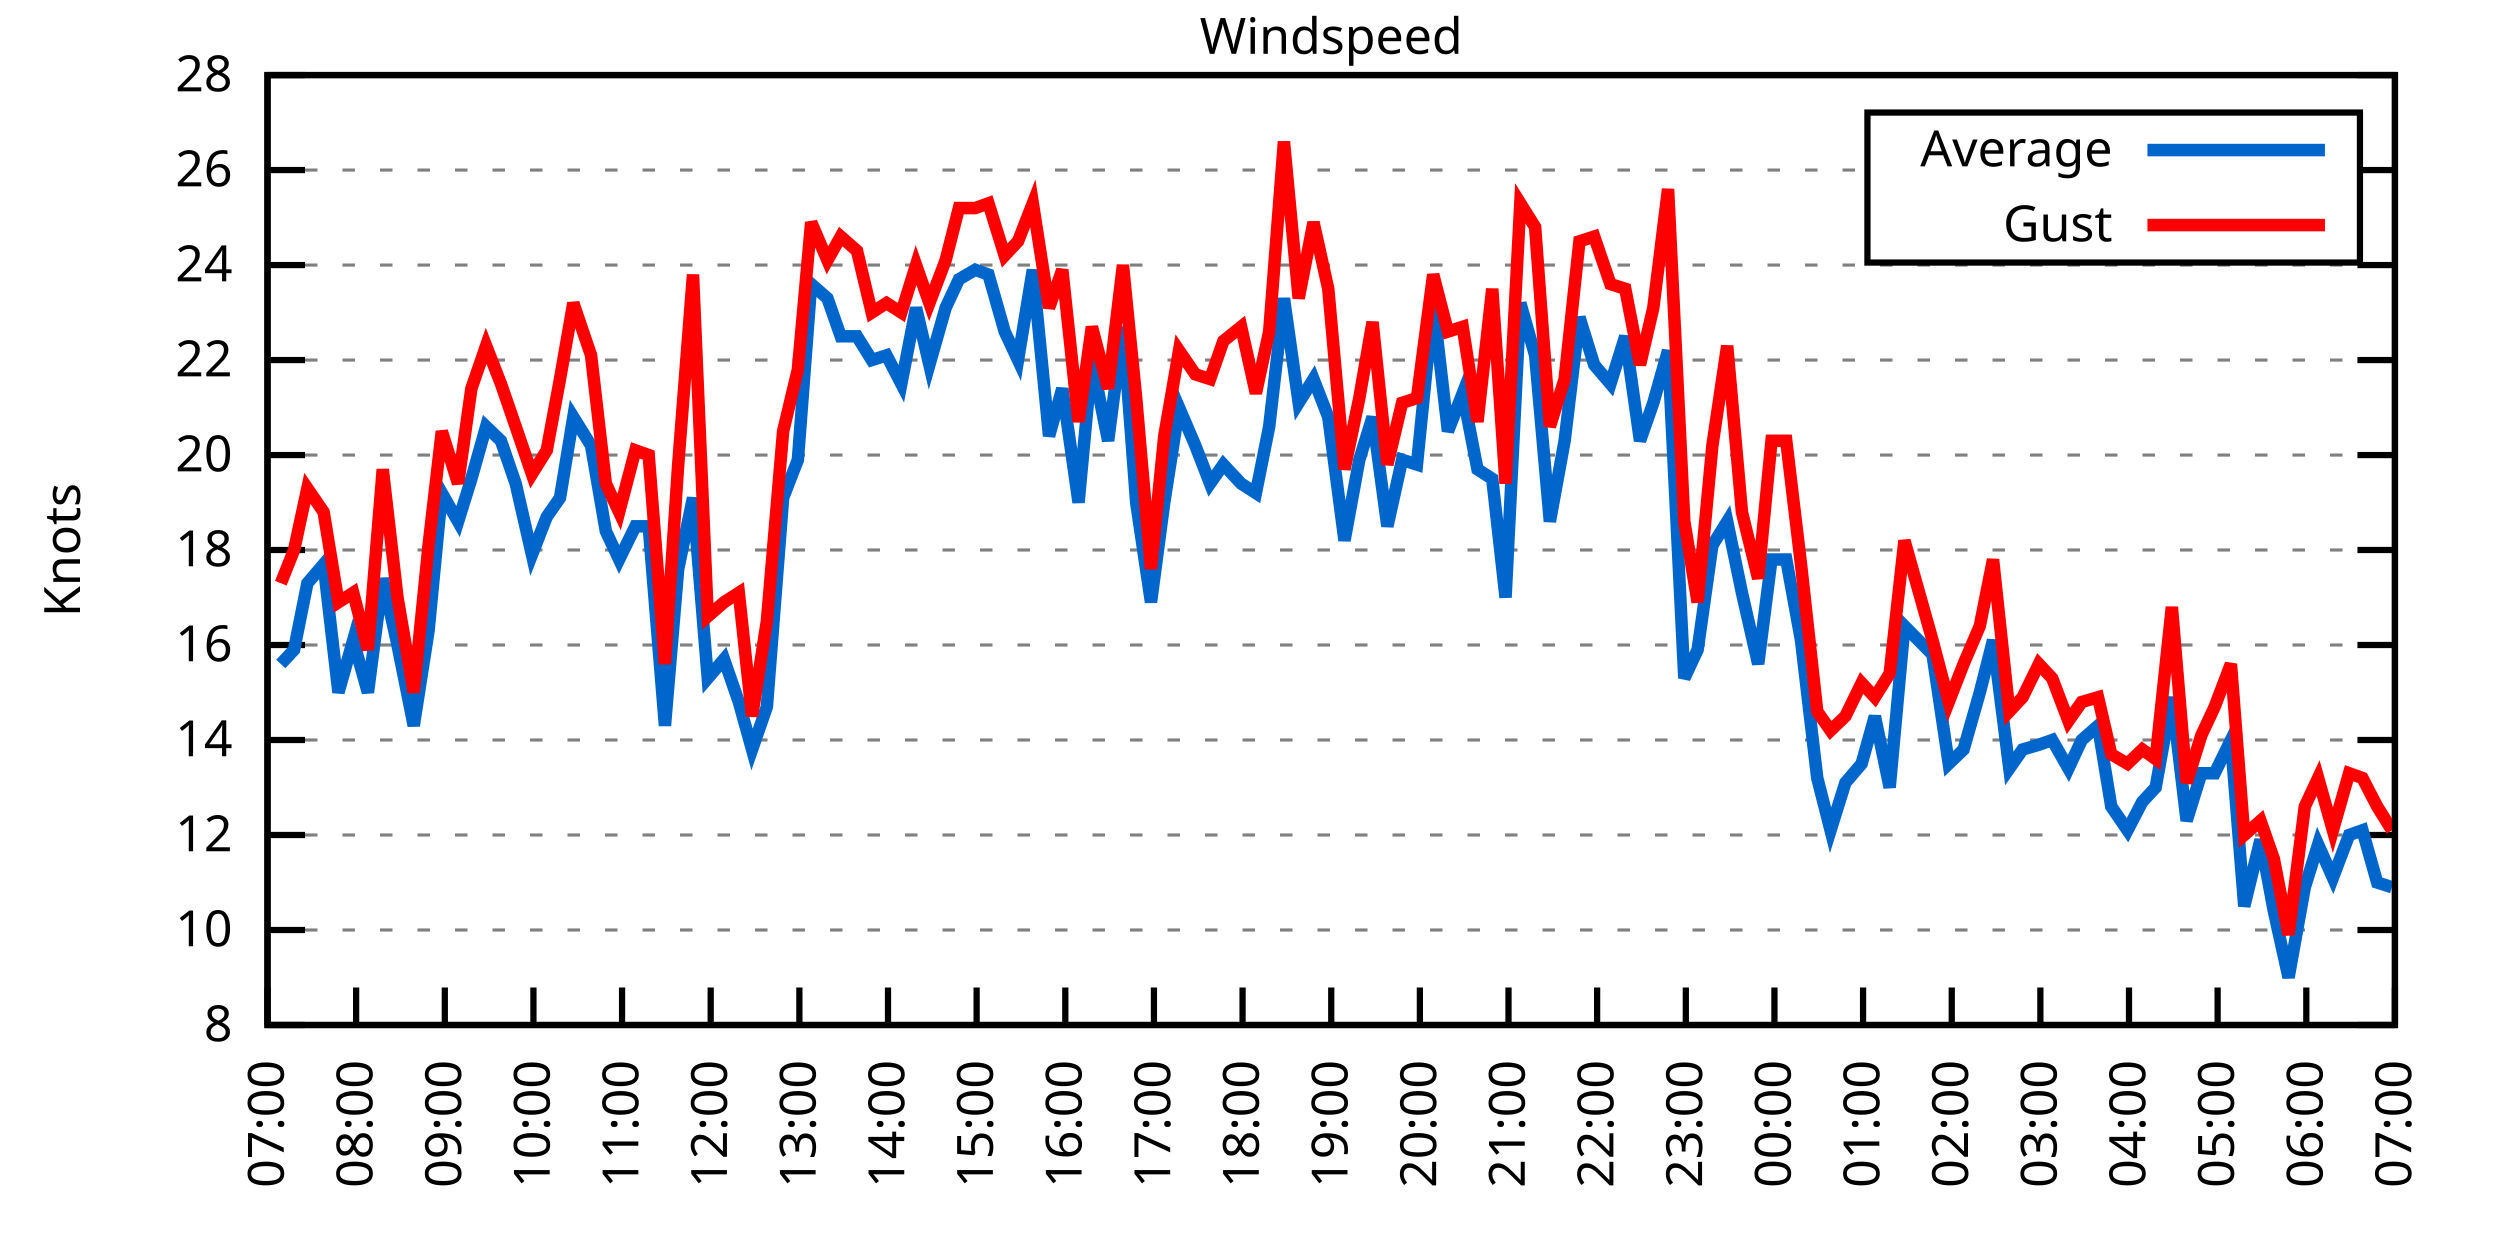
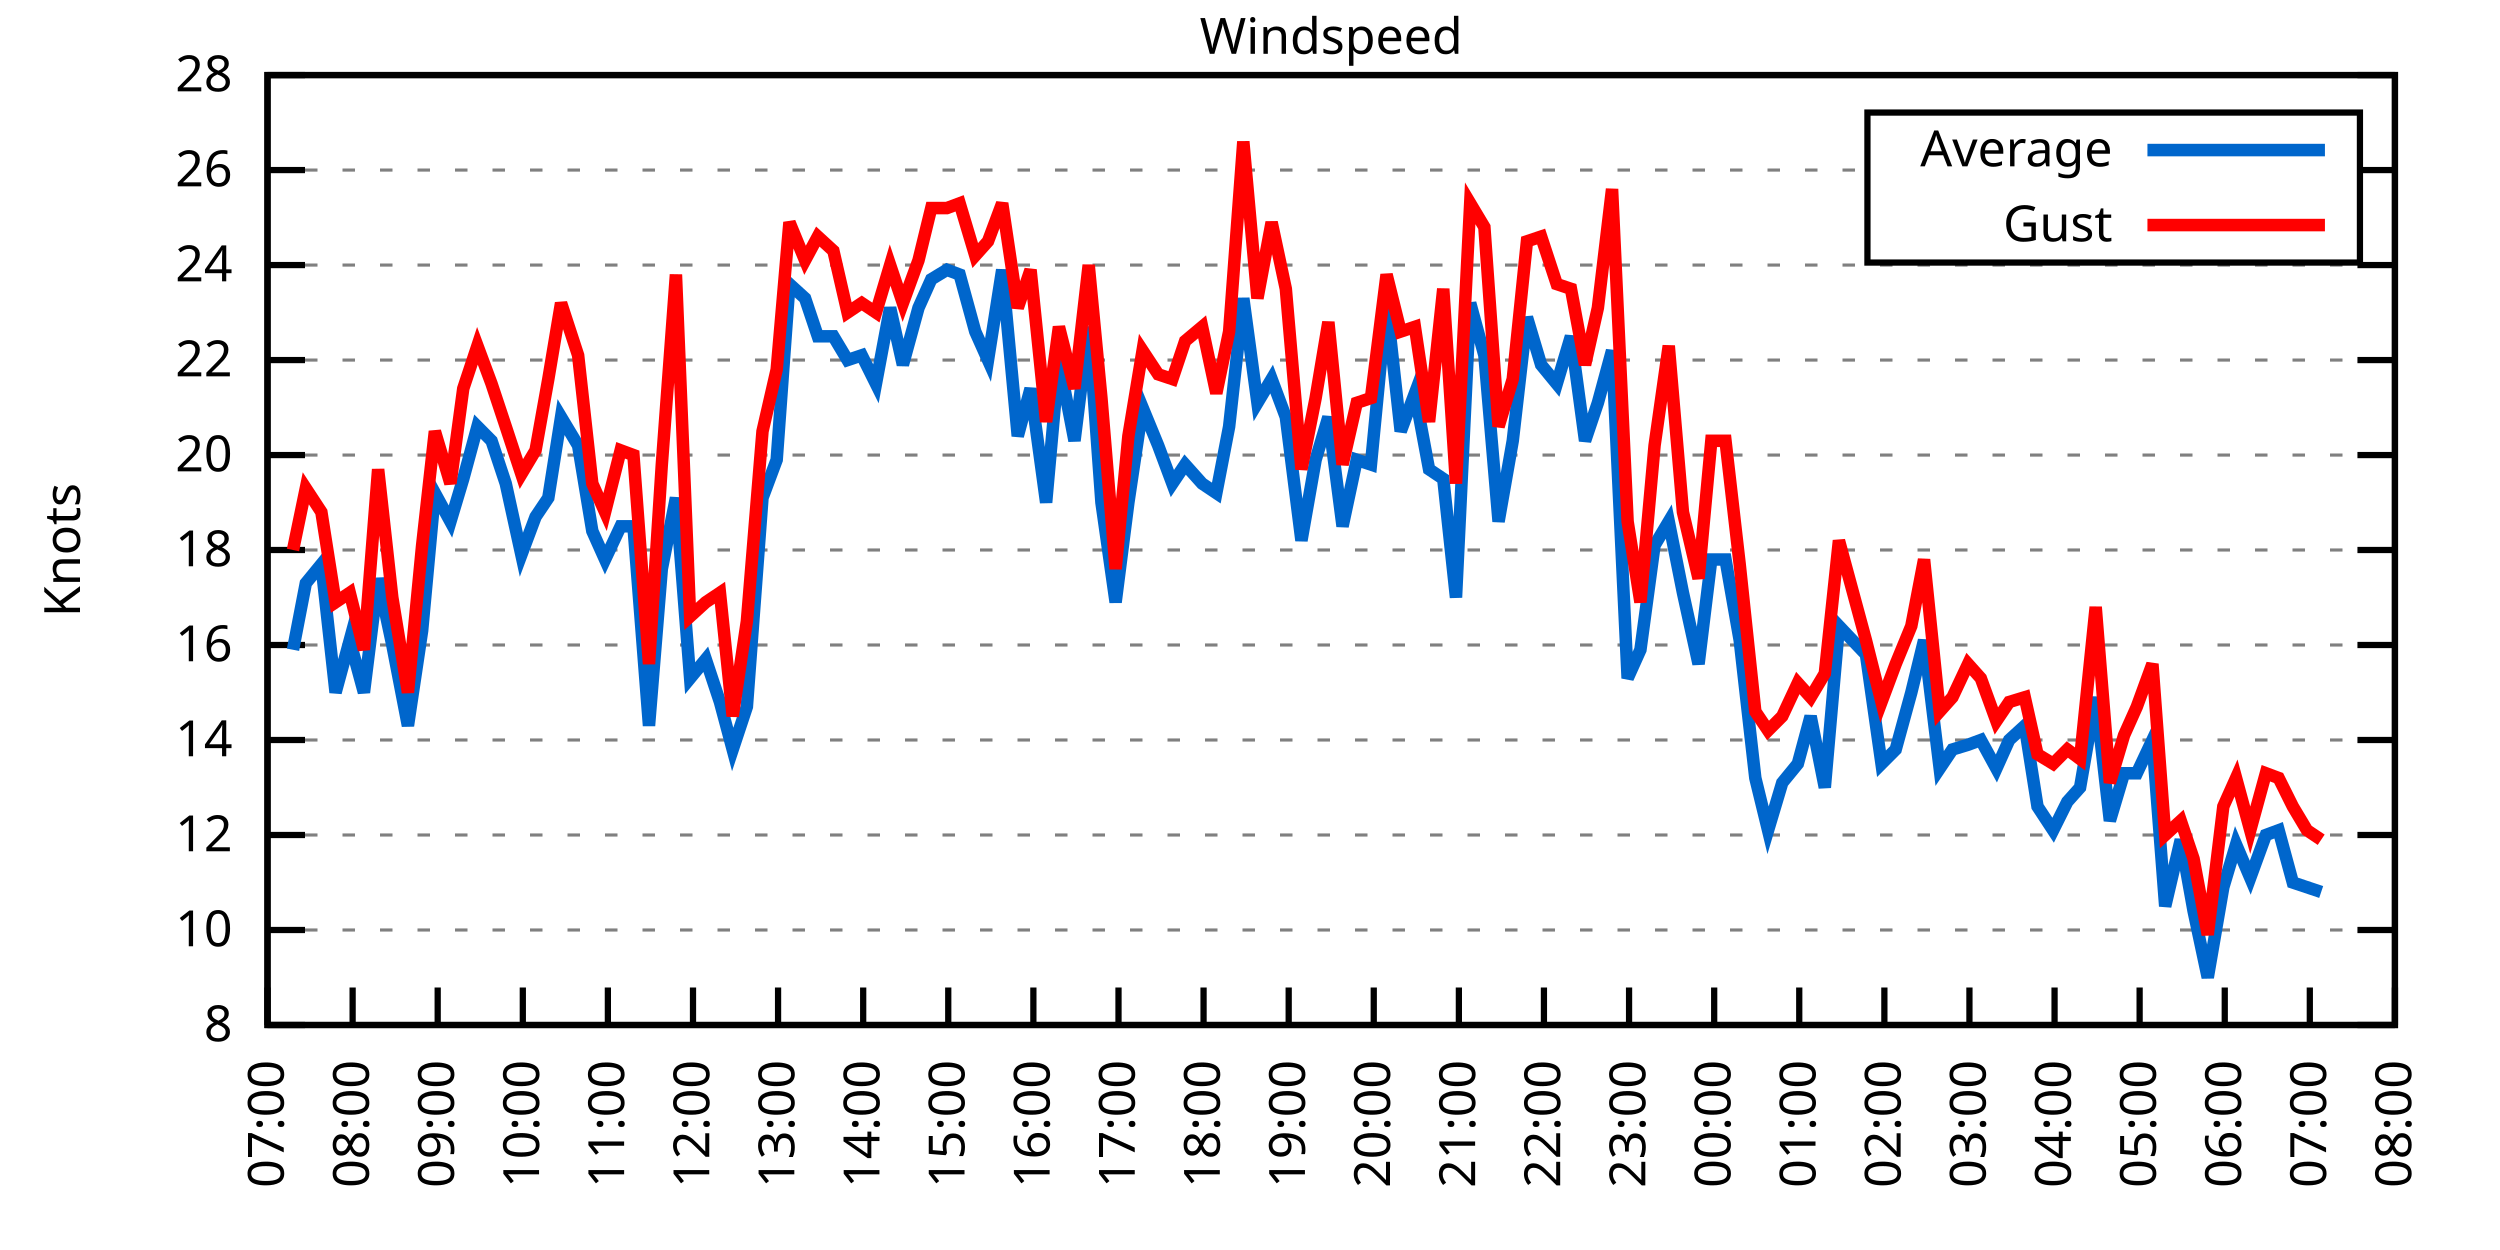
<svg xmlns="http://www.w3.org/2000/svg" xmlns:xlink="http://www.w3.org/1999/xlink" width="400" height="200" viewBox="0 0 400 200">
  <g id="gnuplot_canvas">
    <rect x="0" y="0" width="400" height="200" fill="none" />
    <defs>
      <circle id="gpDot" r="0.5" stroke-width="0.5" stroke="currentColor" />
      <path id="gpPt0" stroke-width="0.333" stroke="currentColor" d="M-1,0 h2 M0,-1 v2" />
      <path id="gpPt1" stroke-width="0.333" stroke="currentColor" d="M-1,-1 L1,1 M1,-1 L-1,1" />
      <path id="gpPt2" stroke-width="0.333" stroke="currentColor" d="M-1,0 L1,0 M0,-1 L0,1 M-1,-1 L1,1 M-1,1 L1,-1" />
      <rect id="gpPt3" stroke-width="0.333" stroke="currentColor" x="-1" y="-1" width="2" height="2" />
      <rect id="gpPt4" stroke-width="0.333" stroke="currentColor" fill="currentColor" x="-1" y="-1" width="2" height="2" />
      <circle id="gpPt5" stroke-width="0.333" stroke="currentColor" cx="0" cy="0" r="1" />
      <use xlink:href="#gpPt5" id="gpPt6" fill="currentColor" stroke="none" />
      <path id="gpPt7" stroke-width="0.333" stroke="currentColor" d="M0,-1.33 L-1.33,0.67 L1.33,0.67 z" />
      <use xlink:href="#gpPt7" id="gpPt8" fill="currentColor" stroke="none" />
      <use xlink:href="#gpPt7" id="gpPt9" stroke="currentColor" transform="rotate(180)" />
      <use xlink:href="#gpPt9" id="gpPt10" fill="currentColor" stroke="none" />
      <use xlink:href="#gpPt3" id="gpPt11" stroke="currentColor" transform="rotate(45)" />
      <use xlink:href="#gpPt11" id="gpPt12" fill="currentColor" stroke="none" />
      <path id="gpPt13" stroke-width="0.333" stroke="currentColor" d="M0,1.330 L1.265,0.411 L0.782,-1.067 L-0.782,-1.076 L-1.265,0.411 z" />
      <use xlink:href="#gpPt13" id="gpPt14" fill="currentColor" stroke="none" />
      <filter id="textbox" filterUnits="objectBoundingBox" x="0" y="0" height="1" width="1">
        <feFlood flood-color="white" flood-opacity="1" result="bgnd" />
        <feComposite in="SourceGraphic" in2="bgnd" operator="atop" />
      </filter>
      <filter id="greybox" filterUnits="objectBoundingBox" x="0" y="0" height="1" width="1">
        <feFlood flood-color="lightgrey" flood-opacity="1" result="grey" />
        <feComposite in="SourceGraphic" in2="grey" operator="atop" />
      </filter>
    </defs>
    <g fill="none" color="white" stroke="currentColor" stroke-width="1.00" stroke-linecap="butt" stroke-linejoin="miter">
</g>
    <g fill="none" color="black" stroke="currentColor" stroke-width="1.00" stroke-linecap="butt" stroke-linejoin="miter">
      <g stroke="none" shape-rendering="crispEdges">
        <polygon fill="rgb(255, 255, 255)" points="42.80,164.00 383.18,164.00 383.18,12.02 42.80,12.02 " />
      </g>
    </g>
    <g fill="none" color="black" stroke="currentColor" stroke-width="1.00" stroke-linecap="butt" stroke-linejoin="miter">
</g>
    <g fill="none" color="black" stroke="black" stroke-width="0.50" stroke-linecap="butt" stroke-linejoin="miter">
</g>
    <g fill="none" color="gray" stroke="currentColor" stroke-width="0.50" stroke-linecap="butt" stroke-linejoin="miter">
      <path stroke="gray" stroke-dasharray="2,4" class="gridline" d="M42.80,164.00 L383.19,164.00  " />
    </g>
    <g fill="none" color="gray" stroke="gray" stroke-width="1.00" stroke-linecap="butt" stroke-linejoin="miter">
</g>
    <g fill="none" color="black" stroke="currentColor" stroke-width="1.00" stroke-linecap="butt" stroke-linejoin="miter">
      <path stroke="black" d="M42.80,164.00 L48.80,164.00 M383.19,164.00 L377.19,164.00  " />
      <g transform="translate(37.20,166.60)" stroke="none" fill="black" font-family="Sans" font-size="8.00" text-anchor="end">
        <text>
          <tspan font-family="Sans"> 8</tspan>
        </text>
      </g>
    </g>
    <g fill="none" color="black" stroke="currentColor" stroke-width="1.00" stroke-linecap="butt" stroke-linejoin="miter">
</g>
    <g fill="none" color="black" stroke="black" stroke-width="0.50" stroke-linecap="butt" stroke-linejoin="miter">
</g>
    <g fill="none" color="gray" stroke="currentColor" stroke-width="0.50" stroke-linecap="butt" stroke-linejoin="miter">
      <path stroke="gray" stroke-dasharray="2,4" class="gridline" d="M42.80,148.80 L383.19,148.80  " />
    </g>
    <g fill="none" color="gray" stroke="gray" stroke-width="1.00" stroke-linecap="butt" stroke-linejoin="miter">
</g>
    <g fill="none" color="black" stroke="currentColor" stroke-width="1.00" stroke-linecap="butt" stroke-linejoin="miter">
      <path stroke="black" d="M42.80,148.80 L48.80,148.80 M383.19,148.80 L377.19,148.80  " />
      <g transform="translate(37.20,151.40)" stroke="none" fill="black" font-family="Sans" font-size="8.00" text-anchor="end">
        <text>
          <tspan font-family="Sans"> 10</tspan>
        </text>
      </g>
    </g>
    <g fill="none" color="black" stroke="currentColor" stroke-width="1.00" stroke-linecap="butt" stroke-linejoin="miter">
</g>
    <g fill="none" color="black" stroke="black" stroke-width="0.50" stroke-linecap="butt" stroke-linejoin="miter">
</g>
    <g fill="none" color="gray" stroke="currentColor" stroke-width="0.50" stroke-linecap="butt" stroke-linejoin="miter">
      <path stroke="gray" stroke-dasharray="2,4" class="gridline" d="M42.80,133.60 L383.19,133.60  " />
    </g>
    <g fill="none" color="gray" stroke="gray" stroke-width="1.00" stroke-linecap="butt" stroke-linejoin="miter">
</g>
    <g fill="none" color="black" stroke="currentColor" stroke-width="1.00" stroke-linecap="butt" stroke-linejoin="miter">
      <path stroke="black" d="M42.80,133.60 L48.80,133.60 M383.19,133.60 L377.19,133.60  " />
      <g transform="translate(37.20,136.20)" stroke="none" fill="black" font-family="Sans" font-size="8.00" text-anchor="end">
        <text>
          <tspan font-family="Sans"> 12</tspan>
        </text>
      </g>
    </g>
    <g fill="none" color="black" stroke="currentColor" stroke-width="1.00" stroke-linecap="butt" stroke-linejoin="miter">
</g>
    <g fill="none" color="black" stroke="black" stroke-width="0.50" stroke-linecap="butt" stroke-linejoin="miter">
</g>
    <g fill="none" color="gray" stroke="currentColor" stroke-width="0.50" stroke-linecap="butt" stroke-linejoin="miter">
      <path stroke="gray" stroke-dasharray="2,4" class="gridline" d="M42.80,118.40 L383.19,118.40  " />
    </g>
    <g fill="none" color="gray" stroke="gray" stroke-width="1.00" stroke-linecap="butt" stroke-linejoin="miter">
</g>
    <g fill="none" color="black" stroke="currentColor" stroke-width="1.00" stroke-linecap="butt" stroke-linejoin="miter">
      <path stroke="black" d="M42.80,118.40 L48.80,118.40 M383.19,118.40 L377.19,118.40  " />
      <g transform="translate(37.20,121.00)" stroke="none" fill="black" font-family="Sans" font-size="8.00" text-anchor="end">
        <text>
          <tspan font-family="Sans"> 14</tspan>
        </text>
      </g>
    </g>
    <g fill="none" color="black" stroke="currentColor" stroke-width="1.00" stroke-linecap="butt" stroke-linejoin="miter">
</g>
    <g fill="none" color="black" stroke="black" stroke-width="0.50" stroke-linecap="butt" stroke-linejoin="miter">
</g>
    <g fill="none" color="gray" stroke="currentColor" stroke-width="0.50" stroke-linecap="butt" stroke-linejoin="miter">
      <path stroke="gray" stroke-dasharray="2,4" class="gridline" d="M42.80,103.20 L383.19,103.20  " />
    </g>
    <g fill="none" color="gray" stroke="gray" stroke-width="1.00" stroke-linecap="butt" stroke-linejoin="miter">
</g>
    <g fill="none" color="black" stroke="currentColor" stroke-width="1.00" stroke-linecap="butt" stroke-linejoin="miter">
      <path stroke="black" d="M42.80,103.20 L48.80,103.20 M383.19,103.20 L377.19,103.20  " />
      <g transform="translate(37.20,105.80)" stroke="none" fill="black" font-family="Sans" font-size="8.00" text-anchor="end">
        <text>
          <tspan font-family="Sans"> 16</tspan>
        </text>
      </g>
    </g>
    <g fill="none" color="black" stroke="currentColor" stroke-width="1.00" stroke-linecap="butt" stroke-linejoin="miter">
</g>
    <g fill="none" color="black" stroke="black" stroke-width="0.50" stroke-linecap="butt" stroke-linejoin="miter">
</g>
    <g fill="none" color="gray" stroke="currentColor" stroke-width="0.50" stroke-linecap="butt" stroke-linejoin="miter">
      <path stroke="gray" stroke-dasharray="2,4" class="gridline" d="M42.80,88.00 L383.19,88.00  " />
    </g>
    <g fill="none" color="gray" stroke="gray" stroke-width="1.00" stroke-linecap="butt" stroke-linejoin="miter">
</g>
    <g fill="none" color="black" stroke="currentColor" stroke-width="1.00" stroke-linecap="butt" stroke-linejoin="miter">
      <path stroke="black" d="M42.80,88.00 L48.80,88.00 M383.19,88.00 L377.19,88.00  " />
      <g transform="translate(37.20,90.60)" stroke="none" fill="black" font-family="Sans" font-size="8.00" text-anchor="end">
        <text>
          <tspan font-family="Sans"> 18</tspan>
        </text>
      </g>
    </g>
    <g fill="none" color="black" stroke="currentColor" stroke-width="1.00" stroke-linecap="butt" stroke-linejoin="miter">
</g>
    <g fill="none" color="black" stroke="black" stroke-width="0.50" stroke-linecap="butt" stroke-linejoin="miter">
</g>
    <g fill="none" color="gray" stroke="currentColor" stroke-width="0.50" stroke-linecap="butt" stroke-linejoin="miter">
      <path stroke="gray" stroke-dasharray="2,4" class="gridline" d="M42.80,72.81 L383.19,72.81  " />
    </g>
    <g fill="none" color="gray" stroke="gray" stroke-width="1.00" stroke-linecap="butt" stroke-linejoin="miter">
</g>
    <g fill="none" color="black" stroke="currentColor" stroke-width="1.00" stroke-linecap="butt" stroke-linejoin="miter">
      <path stroke="black" d="M42.80,72.81 L48.80,72.81 M383.19,72.81 L377.19,72.81  " />
      <g transform="translate(37.20,75.41)" stroke="none" fill="black" font-family="Sans" font-size="8.00" text-anchor="end">
        <text>
          <tspan font-family="Sans"> 20</tspan>
        </text>
      </g>
    </g>
    <g fill="none" color="black" stroke="currentColor" stroke-width="1.00" stroke-linecap="butt" stroke-linejoin="miter">
</g>
    <g fill="none" color="black" stroke="black" stroke-width="0.50" stroke-linecap="butt" stroke-linejoin="miter">
</g>
    <g fill="none" color="gray" stroke="currentColor" stroke-width="0.50" stroke-linecap="butt" stroke-linejoin="miter">
      <path stroke="gray" stroke-dasharray="2,4" class="gridline" d="M42.80,57.61 L383.19,57.61  " />
    </g>
    <g fill="none" color="gray" stroke="gray" stroke-width="1.00" stroke-linecap="butt" stroke-linejoin="miter">
</g>
    <g fill="none" color="black" stroke="currentColor" stroke-width="1.00" stroke-linecap="butt" stroke-linejoin="miter">
      <path stroke="black" d="M42.80,57.61 L48.80,57.61 M383.19,57.61 L377.19,57.61  " />
      <g transform="translate(37.20,60.21)" stroke="none" fill="black" font-family="Sans" font-size="8.00" text-anchor="end">
        <text>
          <tspan font-family="Sans"> 22</tspan>
        </text>
      </g>
    </g>
    <g fill="none" color="black" stroke="currentColor" stroke-width="1.00" stroke-linecap="butt" stroke-linejoin="miter">
</g>
    <g fill="none" color="black" stroke="black" stroke-width="0.50" stroke-linecap="butt" stroke-linejoin="miter">
</g>
    <g fill="none" color="gray" stroke="currentColor" stroke-width="0.50" stroke-linecap="butt" stroke-linejoin="miter">
      <path stroke="gray" stroke-dasharray="2,4" class="gridline" d="M42.80,42.41 L383.19,42.41  " />
    </g>
    <g fill="none" color="gray" stroke="gray" stroke-width="1.00" stroke-linecap="butt" stroke-linejoin="miter">
</g>
    <g fill="none" color="black" stroke="currentColor" stroke-width="1.00" stroke-linecap="butt" stroke-linejoin="miter">
      <path stroke="black" d="M42.80,42.41 L48.80,42.41 M383.19,42.41 L377.19,42.41  " />
      <g transform="translate(37.20,45.01)" stroke="none" fill="black" font-family="Sans" font-size="8.00" text-anchor="end">
        <text>
          <tspan font-family="Sans"> 24</tspan>
        </text>
      </g>
    </g>
    <g fill="none" color="black" stroke="currentColor" stroke-width="1.00" stroke-linecap="butt" stroke-linejoin="miter">
</g>
    <g fill="none" color="black" stroke="black" stroke-width="0.50" stroke-linecap="butt" stroke-linejoin="miter">
</g>
    <g fill="none" color="gray" stroke="currentColor" stroke-width="0.50" stroke-linecap="butt" stroke-linejoin="miter">
      <path stroke="gray" stroke-dasharray="2,4" class="gridline" d="M42.80,27.21 L298.79,27.21 M377.59,27.21 L383.19,27.21  " />
    </g>
    <g fill="none" color="gray" stroke="gray" stroke-width="1.00" stroke-linecap="butt" stroke-linejoin="miter">
</g>
    <g fill="none" color="black" stroke="currentColor" stroke-width="1.00" stroke-linecap="butt" stroke-linejoin="miter">
      <path stroke="black" d="M42.80,27.21 L48.80,27.21 M383.19,27.21 L377.19,27.21  " />
      <g transform="translate(37.20,29.81)" stroke="none" fill="black" font-family="Sans" font-size="8.00" text-anchor="end">
        <text>
          <tspan font-family="Sans"> 26</tspan>
        </text>
      </g>
    </g>
    <g fill="none" color="black" stroke="currentColor" stroke-width="1.00" stroke-linecap="butt" stroke-linejoin="miter">
</g>
    <g fill="none" color="black" stroke="black" stroke-width="0.50" stroke-linecap="butt" stroke-linejoin="miter">
</g>
    <g fill="none" color="gray" stroke="currentColor" stroke-width="0.50" stroke-linecap="butt" stroke-linejoin="miter">
      <path stroke="gray" stroke-dasharray="2,4" class="gridline" d="M42.80,12.01 L383.19,12.01  " />
    </g>
    <g fill="none" color="gray" stroke="gray" stroke-width="1.00" stroke-linecap="butt" stroke-linejoin="miter">
</g>
    <g fill="none" color="black" stroke="currentColor" stroke-width="1.00" stroke-linecap="butt" stroke-linejoin="miter">
      <path stroke="black" d="M42.80,12.01 L48.80,12.01 M383.19,12.01 L377.19,12.01  " />
      <g transform="translate(37.20,14.61)" stroke="none" fill="black" font-family="Sans" font-size="8.00" text-anchor="end">
        <text>
          <tspan font-family="Sans"> 28</tspan>
        </text>
      </g>
    </g>
    <g fill="none" color="black" stroke="currentColor" stroke-width="1.00" stroke-linecap="butt" stroke-linejoin="miter">
      <path stroke="black" d="M42.80,164.00 L42.80,158.00  " />
      <g transform="translate(45.40,169.60) rotate(270.00)" stroke="none" fill="black" font-family="Sans" font-size="8.00" text-anchor="end">
        <text>
          <tspan font-family="Sans">07:00</tspan>
        </text>
      </g>
    </g>
    <g fill="none" color="black" stroke="currentColor" stroke-width="1.00" stroke-linecap="butt" stroke-linejoin="miter">
-       <path stroke="black" d="M56.98,164.00 L56.98,158.00  " />
-       <g transform="translate(59.58,169.60) rotate(270.00)" stroke="none" fill="black" font-family="Sans" font-size="8.00" text-anchor="end">
+       <path stroke="black" d="M56.42,164.00 L56.42,158.00  " />
+       <g transform="translate(59.02,169.60) rotate(270.00)" stroke="none" fill="black" font-family="Sans" font-size="8.00" text-anchor="end">
        <text>
          <tspan font-family="Sans">08:00</tspan>
        </text>
      </g>
    </g>
    <g fill="none" color="black" stroke="currentColor" stroke-width="1.00" stroke-linecap="butt" stroke-linejoin="miter">
-       <path stroke="black" d="M71.17,164.00 L71.17,158.00  " />
-       <g transform="translate(73.77,169.60) rotate(270.00)" stroke="none" fill="black" font-family="Sans" font-size="8.00" text-anchor="end">
+       <path stroke="black" d="M70.03,164.00 L70.03,158.00  " />
+       <g transform="translate(72.63,169.60) rotate(270.00)" stroke="none" fill="black" font-family="Sans" font-size="8.00" text-anchor="end">
        <text>
          <tspan font-family="Sans">09:00</tspan>
        </text>
      </g>
    </g>
    <g fill="none" color="black" stroke="currentColor" stroke-width="1.00" stroke-linecap="butt" stroke-linejoin="miter">
-       <path stroke="black" d="M85.35,164.00 L85.35,158.00  " />
-       <g transform="translate(87.95,169.60) rotate(270.00)" stroke="none" fill="black" font-family="Sans" font-size="8.00" text-anchor="end">
+       <path stroke="black" d="M83.65,164.00 L83.65,158.00  " />
+       <g transform="translate(86.25,169.60) rotate(270.00)" stroke="none" fill="black" font-family="Sans" font-size="8.00" text-anchor="end">
        <text>
          <tspan font-family="Sans">10:00</tspan>
        </text>
      </g>
    </g>
    <g fill="none" color="black" stroke="currentColor" stroke-width="1.00" stroke-linecap="butt" stroke-linejoin="miter">
-       <path stroke="black" d="M99.53,164.00 L99.53,158.00  " />
-       <g transform="translate(102.13,169.60) rotate(270.00)" stroke="none" fill="black" font-family="Sans" font-size="8.00" text-anchor="end">
+       <path stroke="black" d="M97.26,164.00 L97.26,158.00  " />
+       <g transform="translate(99.86,169.60) rotate(270.00)" stroke="none" fill="black" font-family="Sans" font-size="8.00" text-anchor="end">
        <text>
          <tspan font-family="Sans">11:00</tspan>
        </text>
      </g>
    </g>
    <g fill="none" color="black" stroke="currentColor" stroke-width="1.00" stroke-linecap="butt" stroke-linejoin="miter">
-       <path stroke="black" d="M113.71,164.00 L113.71,158.00  " />
-       <g transform="translate(116.31,169.60) rotate(270.00)" stroke="none" fill="black" font-family="Sans" font-size="8.00" text-anchor="end">
+       <path stroke="black" d="M110.88,164.00 L110.88,158.00  " />
+       <g transform="translate(113.48,169.60) rotate(270.00)" stroke="none" fill="black" font-family="Sans" font-size="8.00" text-anchor="end">
        <text>
          <tspan font-family="Sans">12:00</tspan>
        </text>
      </g>
    </g>
    <g fill="none" color="black" stroke="currentColor" stroke-width="1.00" stroke-linecap="butt" stroke-linejoin="miter">
-       <path stroke="black" d="M127.90,164.00 L127.90,158.00  " />
-       <g transform="translate(130.50,169.60) rotate(270.00)" stroke="none" fill="black" font-family="Sans" font-size="8.00" text-anchor="end">
+       <path stroke="black" d="M124.49,164.00 L124.49,158.00  " />
+       <g transform="translate(127.09,169.60) rotate(270.00)" stroke="none" fill="black" font-family="Sans" font-size="8.00" text-anchor="end">
        <text>
          <tspan font-family="Sans">13:00</tspan>
        </text>
      </g>
    </g>
    <g fill="none" color="black" stroke="currentColor" stroke-width="1.00" stroke-linecap="butt" stroke-linejoin="miter">
-       <path stroke="black" d="M142.08,164.00 L142.08,158.00  " />
-       <g transform="translate(144.68,169.60) rotate(270.00)" stroke="none" fill="black" font-family="Sans" font-size="8.00" text-anchor="end">
+       <path stroke="black" d="M138.11,164.00 L138.11,158.00  " />
+       <g transform="translate(140.71,169.60) rotate(270.00)" stroke="none" fill="black" font-family="Sans" font-size="8.00" text-anchor="end">
        <text>
          <tspan font-family="Sans">14:00</tspan>
        </text>
      </g>
    </g>
    <g fill="none" color="black" stroke="currentColor" stroke-width="1.00" stroke-linecap="butt" stroke-linejoin="miter">
-       <path stroke="black" d="M156.26,164.00 L156.26,158.00  " />
-       <g transform="translate(158.86,169.60) rotate(270.00)" stroke="none" fill="black" font-family="Sans" font-size="8.00" text-anchor="end">
+       <path stroke="black" d="M151.72,164.00 L151.72,158.00  " />
+       <g transform="translate(154.32,169.60) rotate(270.00)" stroke="none" fill="black" font-family="Sans" font-size="8.00" text-anchor="end">
        <text>
          <tspan font-family="Sans">15:00</tspan>
        </text>
      </g>
    </g>
    <g fill="none" color="black" stroke="currentColor" stroke-width="1.00" stroke-linecap="butt" stroke-linejoin="miter">
-       <path stroke="black" d="M170.45,164.00 L170.45,158.00  " />
-       <g transform="translate(173.05,169.60) rotate(270.00)" stroke="none" fill="black" font-family="Sans" font-size="8.00" text-anchor="end">
+       <path stroke="black" d="M165.34,164.00 L165.34,158.00  " />
+       <g transform="translate(167.94,169.60) rotate(270.00)" stroke="none" fill="black" font-family="Sans" font-size="8.00" text-anchor="end">
        <text>
          <tspan font-family="Sans">16:00</tspan>
        </text>
      </g>
    </g>
    <g fill="none" color="black" stroke="currentColor" stroke-width="1.00" stroke-linecap="butt" stroke-linejoin="miter">
-       <path stroke="black" d="M184.63,164.00 L184.63,158.00  " />
-       <g transform="translate(187.23,169.60) rotate(270.00)" stroke="none" fill="black" font-family="Sans" font-size="8.00" text-anchor="end">
+       <path stroke="black" d="M178.96,164.00 L178.96,158.00  " />
+       <g transform="translate(181.56,169.60) rotate(270.00)" stroke="none" fill="black" font-family="Sans" font-size="8.00" text-anchor="end">
        <text>
          <tspan font-family="Sans">17:00</tspan>
        </text>
      </g>
    </g>
    <g fill="none" color="black" stroke="currentColor" stroke-width="1.00" stroke-linecap="butt" stroke-linejoin="miter">
-       <path stroke="black" d="M198.81,164.00 L198.81,158.00  " />
-       <g transform="translate(201.41,169.60) rotate(270.00)" stroke="none" fill="black" font-family="Sans" font-size="8.00" text-anchor="end">
+       <path stroke="black" d="M192.57,164.00 L192.57,158.00  " />
+       <g transform="translate(195.17,169.60) rotate(270.00)" stroke="none" fill="black" font-family="Sans" font-size="8.00" text-anchor="end">
        <text>
          <tspan font-family="Sans">18:00</tspan>
        </text>
      </g>
    </g>
    <g fill="none" color="black" stroke="currentColor" stroke-width="1.00" stroke-linecap="butt" stroke-linejoin="miter">
-       <path stroke="black" d="M213.00,164.00 L213.00,158.00  " />
-       <g transform="translate(215.60,169.60) rotate(270.00)" stroke="none" fill="black" font-family="Sans" font-size="8.00" text-anchor="end">
+       <path stroke="black" d="M206.19,164.00 L206.19,158.00  " />
+       <g transform="translate(208.79,169.60) rotate(270.00)" stroke="none" fill="black" font-family="Sans" font-size="8.00" text-anchor="end">
        <text>
          <tspan font-family="Sans">19:00</tspan>
        </text>
      </g>
    </g>
    <g fill="none" color="black" stroke="currentColor" stroke-width="1.00" stroke-linecap="butt" stroke-linejoin="miter">
-       <path stroke="black" d="M227.18,164.00 L227.18,158.00  " />
-       <g transform="translate(229.78,169.60) rotate(270.00)" stroke="none" fill="black" font-family="Sans" font-size="8.00" text-anchor="end">
+       <path stroke="black" d="M219.80,164.00 L219.80,158.00  " />
+       <g transform="translate(222.40,169.60) rotate(270.00)" stroke="none" fill="black" font-family="Sans" font-size="8.00" text-anchor="end">
        <text>
          <tspan font-family="Sans">20:00</tspan>
        </text>
      </g>
    </g>
    <g fill="none" color="black" stroke="currentColor" stroke-width="1.00" stroke-linecap="butt" stroke-linejoin="miter">
-       <path stroke="black" d="M241.36,164.00 L241.36,158.00  " />
-       <g transform="translate(243.96,169.60) rotate(270.00)" stroke="none" fill="black" font-family="Sans" font-size="8.00" text-anchor="end">
+       <path stroke="black" d="M233.42,164.00 L233.42,158.00  " />
+       <g transform="translate(236.02,169.60) rotate(270.00)" stroke="none" fill="black" font-family="Sans" font-size="8.00" text-anchor="end">
        <text>
          <tspan font-family="Sans">21:00</tspan>
        </text>
      </g>
    </g>
    <g fill="none" color="black" stroke="currentColor" stroke-width="1.00" stroke-linecap="butt" stroke-linejoin="miter">
-       <path stroke="black" d="M255.54,164.00 L255.54,158.00  " />
-       <g transform="translate(258.14,169.60) rotate(270.00)" stroke="none" fill="black" font-family="Sans" font-size="8.00" text-anchor="end">
+       <path stroke="black" d="M247.03,164.00 L247.03,158.00  " />
+       <g transform="translate(249.63,169.60) rotate(270.00)" stroke="none" fill="black" font-family="Sans" font-size="8.00" text-anchor="end">
        <text>
          <tspan font-family="Sans">22:00</tspan>
        </text>
      </g>
    </g>
    <g fill="none" color="black" stroke="currentColor" stroke-width="1.00" stroke-linecap="butt" stroke-linejoin="miter">
-       <path stroke="black" d="M269.73,164.00 L269.73,158.00  " />
-       <g transform="translate(272.33,169.60) rotate(270.00)" stroke="none" fill="black" font-family="Sans" font-size="8.00" text-anchor="end">
+       <path stroke="black" d="M260.65,164.00 L260.65,158.00  " />
+       <g transform="translate(263.25,169.60) rotate(270.00)" stroke="none" fill="black" font-family="Sans" font-size="8.00" text-anchor="end">
        <text>
          <tspan font-family="Sans">23:00</tspan>
        </text>
      </g>
    </g>
    <g fill="none" color="black" stroke="currentColor" stroke-width="1.00" stroke-linecap="butt" stroke-linejoin="miter">
-       <path stroke="black" d="M283.91,164.00 L283.91,158.00  " />
-       <g transform="translate(286.51,169.60) rotate(270.00)" stroke="none" fill="black" font-family="Sans" font-size="8.00" text-anchor="end">
+       <path stroke="black" d="M274.27,164.00 L274.27,158.00  " />
+       <g transform="translate(276.87,169.60) rotate(270.00)" stroke="none" fill="black" font-family="Sans" font-size="8.00" text-anchor="end">
        <text>
          <tspan font-family="Sans">00:00</tspan>
        </text>
      </g>
    </g>
    <g fill="none" color="black" stroke="currentColor" stroke-width="1.00" stroke-linecap="butt" stroke-linejoin="miter">
-       <path stroke="black" d="M298.09,164.00 L298.09,158.00  " />
-       <g transform="translate(300.69,169.60) rotate(270.00)" stroke="none" fill="black" font-family="Sans" font-size="8.00" text-anchor="end">
+       <path stroke="black" d="M287.88,164.00 L287.88,158.00  " />
+       <g transform="translate(290.48,169.60) rotate(270.00)" stroke="none" fill="black" font-family="Sans" font-size="8.00" text-anchor="end">
        <text>
          <tspan font-family="Sans">01:00</tspan>
        </text>
      </g>
    </g>
    <g fill="none" color="black" stroke="currentColor" stroke-width="1.00" stroke-linecap="butt" stroke-linejoin="miter">
-       <path stroke="black" d="M312.28,164.00 L312.28,158.00  " />
-       <g transform="translate(314.88,169.60) rotate(270.00)" stroke="none" fill="black" font-family="Sans" font-size="8.00" text-anchor="end">
+       <path stroke="black" d="M301.50,164.00 L301.50,158.00  " />
+       <g transform="translate(304.10,169.60) rotate(270.00)" stroke="none" fill="black" font-family="Sans" font-size="8.00" text-anchor="end">
        <text>
          <tspan font-family="Sans">02:00</tspan>
        </text>
      </g>
    </g>
    <g fill="none" color="black" stroke="currentColor" stroke-width="1.00" stroke-linecap="butt" stroke-linejoin="miter">
-       <path stroke="black" d="M326.46,164.00 L326.46,158.00  " />
-       <g transform="translate(329.06,169.60) rotate(270.00)" stroke="none" fill="black" font-family="Sans" font-size="8.00" text-anchor="end">
+       <path stroke="black" d="M315.11,164.00 L315.11,158.00  " />
+       <g transform="translate(317.71,169.60) rotate(270.00)" stroke="none" fill="black" font-family="Sans" font-size="8.00" text-anchor="end">
        <text>
          <tspan font-family="Sans">03:00</tspan>
        </text>
      </g>
    </g>
    <g fill="none" color="black" stroke="currentColor" stroke-width="1.00" stroke-linecap="butt" stroke-linejoin="miter">
-       <path stroke="black" d="M340.64,164.00 L340.64,158.00  " />
-       <g transform="translate(343.24,169.60) rotate(270.00)" stroke="none" fill="black" font-family="Sans" font-size="8.00" text-anchor="end">
+       <path stroke="black" d="M328.73,164.00 L328.73,158.00  " />
+       <g transform="translate(331.33,169.60) rotate(270.00)" stroke="none" fill="black" font-family="Sans" font-size="8.00" text-anchor="end">
        <text>
          <tspan font-family="Sans">04:00</tspan>
        </text>
      </g>
    </g>
    <g fill="none" color="black" stroke="currentColor" stroke-width="1.00" stroke-linecap="butt" stroke-linejoin="miter">
-       <path stroke="black" d="M354.82,164.00 L354.82,158.00  " />
-       <g transform="translate(357.42,169.60) rotate(270.00)" stroke="none" fill="black" font-family="Sans" font-size="8.00" text-anchor="end">
+       <path stroke="black" d="M342.34,164.00 L342.34,158.00  " />
+       <g transform="translate(344.94,169.60) rotate(270.00)" stroke="none" fill="black" font-family="Sans" font-size="8.00" text-anchor="end">
        <text>
          <tspan font-family="Sans">05:00</tspan>
        </text>
      </g>
    </g>
    <g fill="none" color="black" stroke="currentColor" stroke-width="1.00" stroke-linecap="butt" stroke-linejoin="miter">
-       <path stroke="black" d="M369.01,164.00 L369.01,158.00  " />
-       <g transform="translate(371.61,169.60) rotate(270.00)" stroke="none" fill="black" font-family="Sans" font-size="8.00" text-anchor="end">
+       <path stroke="black" d="M355.96,164.00 L355.96,158.00  " />
+       <g transform="translate(358.56,169.60) rotate(270.00)" stroke="none" fill="black" font-family="Sans" font-size="8.00" text-anchor="end">
        <text>
          <tspan font-family="Sans">06:00</tspan>
+         </text>
+       </g>
+     </g>
+     <g fill="none" color="black" stroke="currentColor" stroke-width="1.00" stroke-linecap="butt" stroke-linejoin="miter">
+       <path stroke="black" d="M369.57,164.00 L369.57,158.00  " />
+       <g transform="translate(372.17,169.60) rotate(270.00)" stroke="none" fill="black" font-family="Sans" font-size="8.00" text-anchor="end">
+         <text>
+           <tspan font-family="Sans">07:00</tspan>
        </text>
      </g>
    </g>
    <g fill="none" color="black" stroke="currentColor" stroke-width="1.00" stroke-linecap="butt" stroke-linejoin="miter">
      <path stroke="black" d="M383.19,164.00 L383.19,158.00  " />
      <g transform="translate(385.79,169.60) rotate(270.00)" stroke="none" fill="black" font-family="Sans" font-size="8.00" text-anchor="end">
        <text>
-           <tspan font-family="Sans">07:00</tspan>
+           <tspan font-family="Sans">08:00</tspan>
        </text>
      </g>
    </g>
    <g fill="none" color="black" stroke="currentColor" stroke-width="1.00" stroke-linecap="butt" stroke-linejoin="miter">
</g>
    <g fill="none" color="black" stroke="currentColor" stroke-width="1.00" stroke-linecap="butt" stroke-linejoin="miter">
      <path stroke="black" d="M42.80,12.01 L42.80,164.00 L383.19,164.00 L383.19,12.01 L42.80,12.01 Z  " />
    </g>
    <g fill="none" color="black" stroke="currentColor" stroke-width="1.00" stroke-linecap="butt" stroke-linejoin="miter">
</g>
    <g fill="none" color="black" stroke="currentColor" stroke-width="1.00" stroke-linecap="butt" stroke-linejoin="miter">
      <path stroke="black" d="M298.79,42.01 L298.79,18.01 L377.59,18.01 L377.59,42.01 L298.79,42.01 Z  " />
    </g>
    <g id="Windspeed_plot_1">
      <g fill="none" color="white" stroke="black" stroke-width="2.00" stroke-linecap="butt" stroke-linejoin="miter">
</g>
      <g fill="none" color="black" stroke="currentColor" stroke-width="2.00" stroke-linecap="butt" stroke-linejoin="miter">
        <g transform="translate(337.99,26.61)" stroke="none" fill="black" font-family="Sans" font-size="8.00" text-anchor="end">
          <text>
            <tspan font-family="Sans">Average</tspan>
          </text>
        </g>
      </g>
      <g fill="none" color="black" stroke="currentColor" stroke-width="2.00" stroke-linecap="butt" stroke-linejoin="miter">
-         <path stroke="rgb(  0, 102, 204)" d="M343.59,24.01 L371.99,24.01 M44.93,106.24 L47.05,103.96 L49.18,93.32 L51.78,90.28 L54.15,110.80 L56.51,102.44   L58.87,110.80 L61.24,92.56 L63.60,103.20 L66.20,116.12 L68.57,100.92 L70.69,78.89 L73.29,83.45 L75.42,76.61   L77.78,68.25 L80.15,70.53 L82.51,77.37 L85.11,88.76 L87.48,82.69 L89.60,79.65 L91.73,66.73 L94.57,71.29   L96.93,84.97 L99.06,89.52 L101.66,84.21 L103.79,84.21 L106.39,116.12 L108.51,91.04 L110.88,79.65 L113.24,108.52   L115.84,105.48 L118.21,112.32 L120.33,119.92 L122.70,113.08 L125.30,79.65 L127.66,73.57 L129.79,45.45 L132.39,47.73   L134.52,53.81 L137.12,53.81 L139.48,57.61 L141.84,56.85 L144.21,61.41 L146.57,49.25 L148.70,58.37 L151.30,49.25   L153.43,44.69 L156.03,43.17 L158.15,43.93 L160.75,53.05 L162.88,57.61 L165.25,43.17 L167.85,69.77 L169.97,62.17   L172.57,80.41 L174.70,57.61 L177.30,70.53 L179.67,52.29 L181.79,80.41 L184.16,96.36 L186.28,80.41 L188.65,65.21   L191.25,71.29 L193.61,77.37 L195.74,74.33 L198.58,77.37 L200.94,78.89 L203.07,68.25 L205.43,47.73 L207.79,64.45   L210.16,60.65 L212.52,66.73 L215.12,86.49 L217.49,73.57 L219.61,66.73 L221.98,84.21 L224.34,73.57 L226.71,74.33   L229.31,48.49 L231.67,69.01 L234.03,62.93 L236.40,75.09 L238.76,76.61 L240.89,95.60 L243.25,48.49 L245.62,56.85   L247.98,83.45 L250.34,70.53 L252.71,50.77 L255.07,58.37 L257.67,61.41 L260.04,53.81 L262.40,70.53 L264.53,64.45   L266.89,56.09 L269.49,108.52 L271.62,103.96 L273.98,87.25 L276.35,83.45 L278.71,94.84 L281.31,106.24 L283.44,89.52   L285.80,89.52 L288.16,102.44 L290.76,124.48 L292.89,132.84 L295.26,125.24 L297.86,122.20 L299.98,114.60 L302.35,126.00   L304.71,100.16 L309.20,104.72 L311.80,122.20 L314.17,119.92 L316.77,110.80 L318.89,102.44 L321.49,122.96 L323.62,119.92   L326.22,119.16 L328.35,118.40 L330.95,122.96 L333.08,118.40 L335.68,116.12 L337.80,129.04 L340.40,132.84 L342.77,128.28   L344.90,126.00 L347.50,111.56 L349.86,131.32 L352.22,123.72 L354.35,123.72 L356.95,118.40 L359.08,145.00 L361.68,134.36   L363.81,145.76 L366.17,156.40 L368.77,141.96 L370.90,135.12 L373.26,140.44 L375.86,133.60 L377.99,132.84 L380.35,141.20   L382.72,141.96  " />
+         <path stroke="rgb(  0, 102, 204)" d="M343.59,24.01 L371.99,24.01 M46.88,103.96 L48.93,93.32 L51.42,90.28 L53.69,110.80 L55.96,102.44 L58.23,110.80   L60.50,92.56 L62.77,103.20 L65.27,116.12 L67.54,100.92 L69.58,78.89 L72.07,83.45 L74.12,76.61 L76.39,68.25   L78.65,70.53 L80.92,77.37 L83.42,88.76 L85.69,82.69 L87.73,79.65 L89.77,66.73 L92.50,71.29 L94.77,84.97   L96.81,89.52 L99.30,84.21 L101.35,84.21 L103.84,116.12 L105.89,91.04 L108.15,79.65 L110.42,108.52 L112.92,105.48   L115.19,112.32 L117.23,119.92 L119.50,113.08 L122.00,79.65 L124.27,73.57 L126.31,45.45 L128.81,47.73 L130.85,53.81   L133.34,53.81 L135.61,57.61 L137.88,56.85 L140.15,61.41 L142.42,49.25 L144.46,58.37 L146.96,49.25 L149.00,44.69   L151.50,43.17 L153.54,43.93 L156.04,53.05 L158.08,57.61 L160.35,43.17 L162.84,69.77 L164.89,62.17 L167.38,80.41   L169.43,57.61 L171.92,70.53 L174.19,52.29 L176.23,80.41 L178.50,96.36 L180.54,80.41 L182.81,65.21 L185.31,71.29   L187.58,77.37 L189.62,74.33 L192.34,77.37 L194.61,78.89 L196.66,68.25 L198.93,47.73 L201.19,64.45 L203.46,60.65   L205.73,66.73 L208.23,86.49 L210.50,73.57 L212.54,66.73 L214.81,84.21 L217.08,73.57 L219.35,74.33 L221.85,48.49   L224.11,69.01 L226.38,62.93 L228.65,75.09 L230.92,76.61 L232.96,95.60 L235.23,48.49 L237.50,56.85 L239.77,83.45   L242.04,70.53 L244.31,50.77 L246.58,58.37 L249.08,61.41 L251.35,53.81 L253.61,70.53 L255.66,64.45 L257.93,56.09   L260.42,108.52 L262.47,103.96 L264.73,87.25 L267.00,83.45 L269.27,94.84 L271.77,106.24 L273.81,89.52 L276.08,89.52   L278.35,102.44 L280.85,124.48 L282.89,132.84 L285.16,125.24 L287.65,122.20 L289.70,114.60 L291.97,126.00 L294.23,100.16   L298.55,104.72 L301.04,122.20 L303.31,119.92 L305.81,110.80 L307.85,102.44 L310.35,122.96 L312.39,119.92 L314.89,119.16   L316.93,118.40 L319.42,122.96 L321.47,118.40 L323.96,116.12 L326.00,129.04 L328.50,132.84 L330.77,128.28 L332.81,126.00   L335.31,111.56 L337.58,131.32 L339.85,123.72 L341.89,123.72 L344.39,118.40 L346.43,145.00 L348.92,134.36 L350.97,145.76   L353.24,156.40 L355.73,141.96 L357.77,135.12 L360.04,140.44 L362.54,133.60 L364.58,132.84 L366.85,141.20 L369.12,141.96   L371.39,142.72  " />
      </g>
    </g>
    <g id="Windspeed_plot_2">
      <g fill="none" color="black" stroke="currentColor" stroke-width="2.00" stroke-linecap="butt" stroke-linejoin="miter">
        <g transform="translate(337.99,38.61)" stroke="none" fill="black" font-family="Sans" font-size="8.00" text-anchor="end">
          <text>
            <tspan font-family="Sans">Gust</tspan>
          </text>
        </g>
      </g>
      <g fill="none" color="black" stroke="currentColor" stroke-width="2.00" stroke-linecap="butt" stroke-linejoin="miter">
-         <path stroke="rgb(255,   0,   0)" d="M343.59,36.01 L371.99,36.01 M44.93,93.32 L47.05,88.00 L49.18,78.13 L51.78,81.93 L54.15,96.36 L56.51,94.84   L58.87,103.96 L61.24,75.09 L63.60,95.60 L66.20,110.80 L68.57,87.25 L70.69,69.01 L73.29,77.37 L75.42,62.17   L77.78,55.33 L80.15,61.41 L82.51,68.25 L85.11,75.85 L87.48,72.05 L89.60,60.65 L91.73,48.49 L94.57,56.85   L96.93,77.37 L99.06,81.93 L101.66,72.05 L103.79,72.81 L106.39,106.24 L108.51,74.33 L110.88,43.93 L113.24,98.64   L115.84,96.36 L118.21,94.84 L120.33,114.60 L122.70,99.40 L125.30,69.01 L127.66,59.13 L129.79,35.57 L132.39,41.65   L134.52,37.85 L137.12,40.13 L139.48,50.01 L141.84,48.49 L144.21,50.01 L146.57,42.41 L148.70,48.49 L151.30,41.65   L153.43,33.29 L156.03,33.29 L158.15,32.53 L160.75,40.89 L162.88,38.61 L165.25,32.53 L167.85,49.25 L169.97,43.17   L172.57,67.49 L174.70,52.29 L177.30,62.17 L179.67,42.41 L181.79,63.69 L184.16,91.04 L186.28,69.77 L188.65,56.09   L191.25,59.89 L193.61,60.65 L195.74,54.57 L198.58,52.29 L200.94,62.93 L203.07,53.05 L205.43,22.65 L207.79,47.73   L210.16,35.57 L212.52,46.21 L215.12,75.09 L217.49,63.69 L219.61,51.53 L221.98,74.33 L224.34,64.45 L226.71,63.69   L229.31,43.93 L231.67,53.05 L234.03,52.29 L236.40,67.49 L238.76,46.21 L240.89,77.37 L243.25,32.53 L245.62,36.33   L247.98,68.25 L250.34,60.65 L252.71,38.61 L255.07,37.85 L257.67,45.45 L260.04,46.21 L262.40,58.37 L264.53,49.25   L266.89,30.25 L269.49,83.45 L271.62,96.36 L273.98,71.29 L276.35,55.33 L278.71,81.93 L281.31,92.56 L283.44,70.53   L285.80,70.53 L288.16,90.28 L290.76,113.84 L292.89,116.88 L295.26,114.60 L297.86,109.28 L299.98,111.56 L302.35,107.76   L304.71,86.49 L309.20,102.44 L311.80,112.32 L314.17,106.24 L316.77,100.16 L318.89,89.52 L321.49,113.84 L323.62,111.56   L326.22,106.24 L328.35,108.52 L330.95,115.36 L333.08,112.32 L335.68,111.56 L337.80,120.68 L340.40,122.20 L342.77,119.92   L344.90,121.44 L347.50,97.12 L349.86,125.24 L352.22,117.64 L354.35,113.08 L356.95,106.24 L359.08,133.60 L361.68,131.32   L363.81,137.40 L366.17,149.56 L368.77,129.04 L370.90,124.48 L373.26,132.84 L375.86,123.72 L377.99,124.48 L380.35,129.04   L382.72,132.84  " />
+         <path stroke="rgb(255,   0,   0)" d="M343.59,36.01 L371.99,36.01 M46.88,88.00 L48.93,78.13 L51.42,81.93 L53.69,96.36 L55.96,94.84 L58.23,103.96   L60.50,75.09 L62.77,95.60 L65.27,110.80 L67.54,87.25 L69.58,69.01 L72.07,77.37 L74.12,62.17 L76.39,55.33   L78.65,61.41 L80.92,68.25 L83.42,75.85 L85.69,72.05 L87.73,60.65 L89.77,48.49 L92.50,56.85 L94.77,77.37   L96.81,81.93 L99.30,72.05 L101.35,72.81 L103.84,106.24 L105.89,74.33 L108.15,43.93 L110.42,98.64 L112.92,96.36   L115.19,94.84 L117.23,114.60 L119.50,99.40 L122.00,69.01 L124.27,59.13 L126.31,35.57 L128.81,41.65 L130.85,37.85   L133.34,40.13 L135.61,50.01 L137.88,48.49 L140.15,50.01 L142.42,42.41 L144.46,48.49 L146.96,41.65 L149.00,33.29   L151.50,33.29 L153.54,32.53 L156.04,40.89 L158.08,38.61 L160.35,32.53 L162.84,49.25 L164.89,43.17 L167.38,67.49   L169.43,52.29 L171.92,62.17 L174.19,42.41 L176.23,63.69 L178.50,91.04 L180.54,69.77 L182.81,56.09 L185.31,59.89   L187.58,60.65 L189.62,54.57 L192.34,52.29 L194.61,62.93 L196.66,53.05 L198.93,22.65 L201.19,47.73 L203.46,35.57   L205.73,46.21 L208.23,75.09 L210.50,63.69 L212.54,51.53 L214.81,74.33 L217.08,64.45 L219.35,63.69 L221.85,43.93   L224.11,53.05 L226.38,52.29 L228.65,67.49 L230.92,46.21 L232.96,77.37 L235.23,32.53 L237.50,36.33 L239.77,68.25   L242.04,60.65 L244.31,38.61 L246.58,37.85 L249.08,45.45 L251.35,46.21 L253.61,58.37 L255.66,49.25 L257.93,30.25   L260.42,83.45 L262.47,96.36 L264.73,71.29 L267.00,55.33 L269.27,81.93 L271.77,92.56 L273.81,70.53 L276.08,70.53   L278.35,90.28 L280.85,113.84 L282.89,116.88 L285.16,114.60 L287.65,109.28 L289.70,111.56 L291.97,107.76 L294.23,86.49   L298.55,102.44 L301.04,112.32 L303.31,106.24 L305.81,100.16 L307.85,89.52 L310.35,113.84 L312.39,111.56 L314.89,106.24   L316.93,108.52 L319.42,115.36 L321.47,112.32 L323.96,111.56 L326.00,120.68 L328.50,122.20 L330.77,119.92 L332.81,121.44   L335.31,97.12 L337.58,125.24 L339.85,117.64 L341.89,113.08 L344.39,106.24 L346.43,133.60 L348.92,131.32 L350.97,137.40   L353.24,149.56 L355.73,129.04 L357.77,124.48 L360.04,132.84 L362.54,123.72 L364.58,124.48 L366.85,129.04 L369.12,132.84   L371.39,134.36  " />
      </g>
    </g>
    <g fill="none" color="black" stroke="currentColor" stroke-width="2.00" stroke-linecap="butt" stroke-linejoin="miter">
</g>
    <g fill="none" color="black" stroke="black" stroke-width="1.00" stroke-linecap="butt" stroke-linejoin="miter">
</g>
    <g fill="none" color="black" stroke="currentColor" stroke-width="1.00" stroke-linecap="butt" stroke-linejoin="miter">
      <path stroke="black" d="M42.80,12.01 L42.80,164.00 L383.19,164.00 L383.19,12.01 L42.80,12.01 Z  " />
      <g transform="translate(12.80,88.01) rotate(270.00)" stroke="none" fill="black" font-family="Sans" font-size="8.00" text-anchor="middle">
        <text>
          <tspan font-family="Sans">Knots</tspan>
        </text>
      </g>
    </g>
    <g fill="none" color="black" stroke="currentColor" stroke-width="1.00" stroke-linecap="butt" stroke-linejoin="miter">
</g>
    <g fill="none" color="black" stroke="currentColor" stroke-width="1.00" stroke-linecap="butt" stroke-linejoin="miter">
      <g transform="translate(212.99,8.61)" stroke="none" fill="black" font-family="Sans" font-size="8.00" text-anchor="middle">
        <text>
          <tspan font-family="Sans">Windspeed</tspan>
        </text>
      </g>
    </g>
    <g fill="none" color="black" stroke="currentColor" stroke-width="1.00" stroke-linecap="butt" stroke-linejoin="miter">
</g>
  </g>
</svg>
